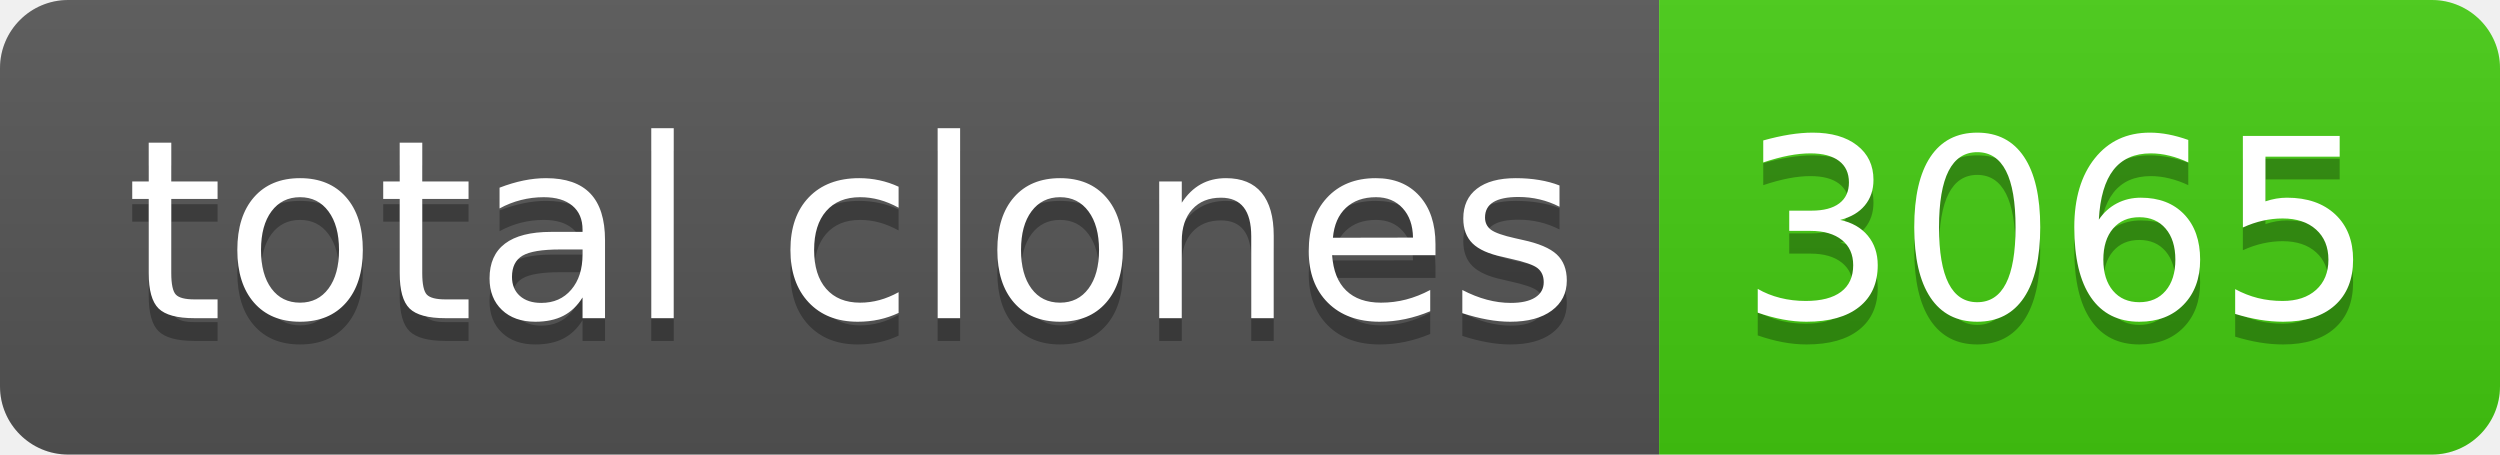
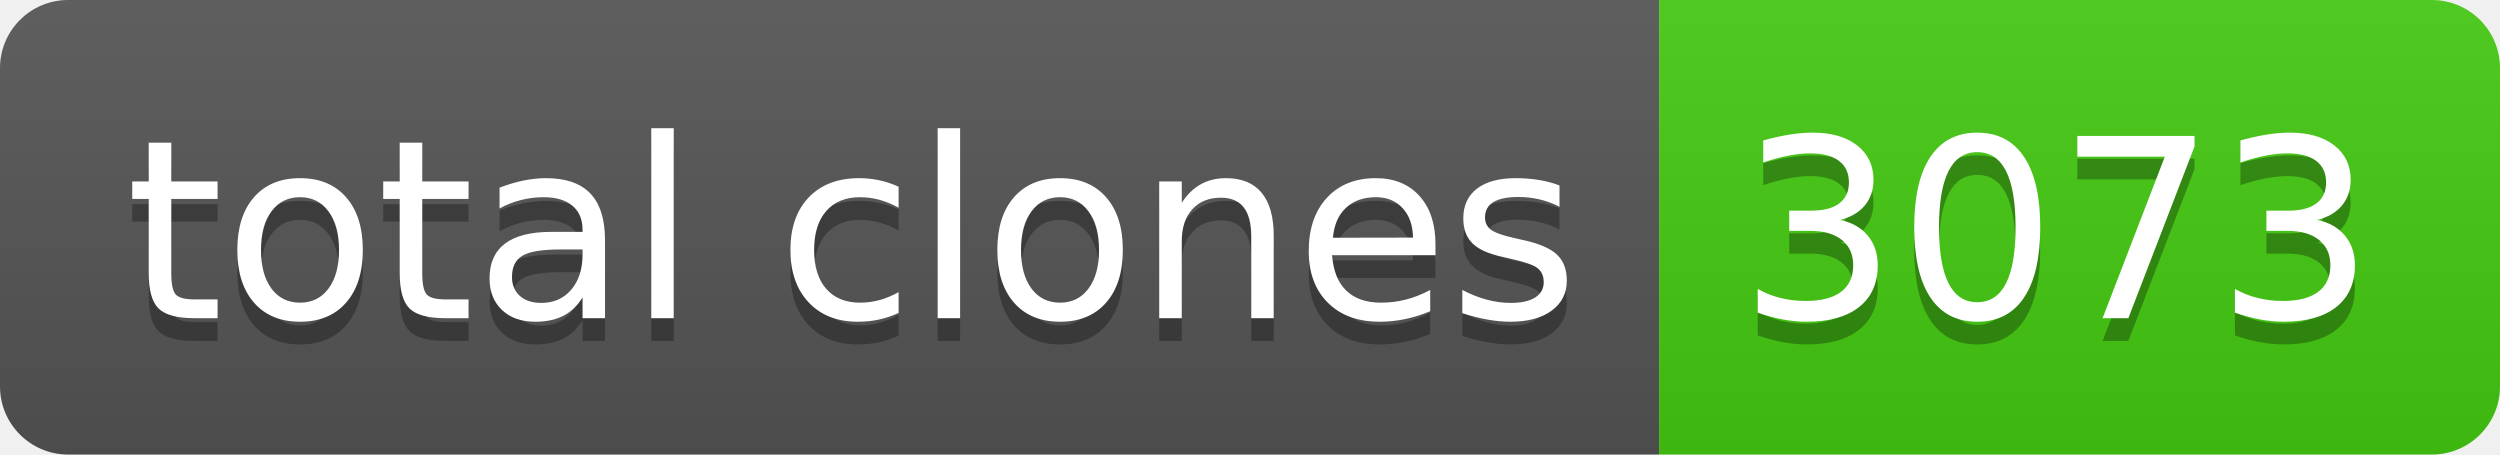
- <svg xmlns="http://www.w3.org/2000/svg" width="110" height="20" role="img" aria-label="total clones: 3065">
+ <svg xmlns="http://www.w3.org/2000/svg" width="110" height="20" role="img" aria-label="total clones: 3073">
  <linearGradient id="s" x2="0" y2="100%">
    <stop offset="0" stop-color="#bbb" stop-opacity=".1" />
    <stop offset="1" stop-opacity=".1" />
  </linearGradient>
  <clipPath id="r">
    <rect width="110" height="20" rx="3" fill="#fff" />
  </clipPath>
  <g clip-path="url(#r)">
    <rect width="73" height="20" fill="#555" />
    <rect x="73" width="37" height="20" fill="#4c1" />
    <rect width="110" height="20" fill="url(#s)" />
  </g>
  <g fill="#fff" text-anchor="middle" font-family="Verdana,Geneva,DejaVu Sans,sans-serif" text-rendering="geometricPrecision" font-size="110">
    <text aria-hidden="true" x="375" y="150" fill="#010101" fill-opacity=".3" transform="scale(.1)" textLength="630">total clones</text>
    <text x="375" y="140" transform="scale(.1)" fill="#fff" textLength="630">total clones</text>
-     <text aria-hidden="true" x="905" y="150" fill="#010101" fill-opacity=".3" transform="scale(.1)" textLength="270">3065</text>
-     <text x="905" y="140" transform="scale(.1)" fill="#fff" textLength="270">3065</text>
+     <text aria-hidden="true" x="905" y="150" fill="#010101" fill-opacity=".3" transform="scale(.1)" textLength="270">3073</text>
+     <text x="905" y="140" transform="scale(.1)" fill="#fff" textLength="270">3073</text>
  </g>
</svg>
